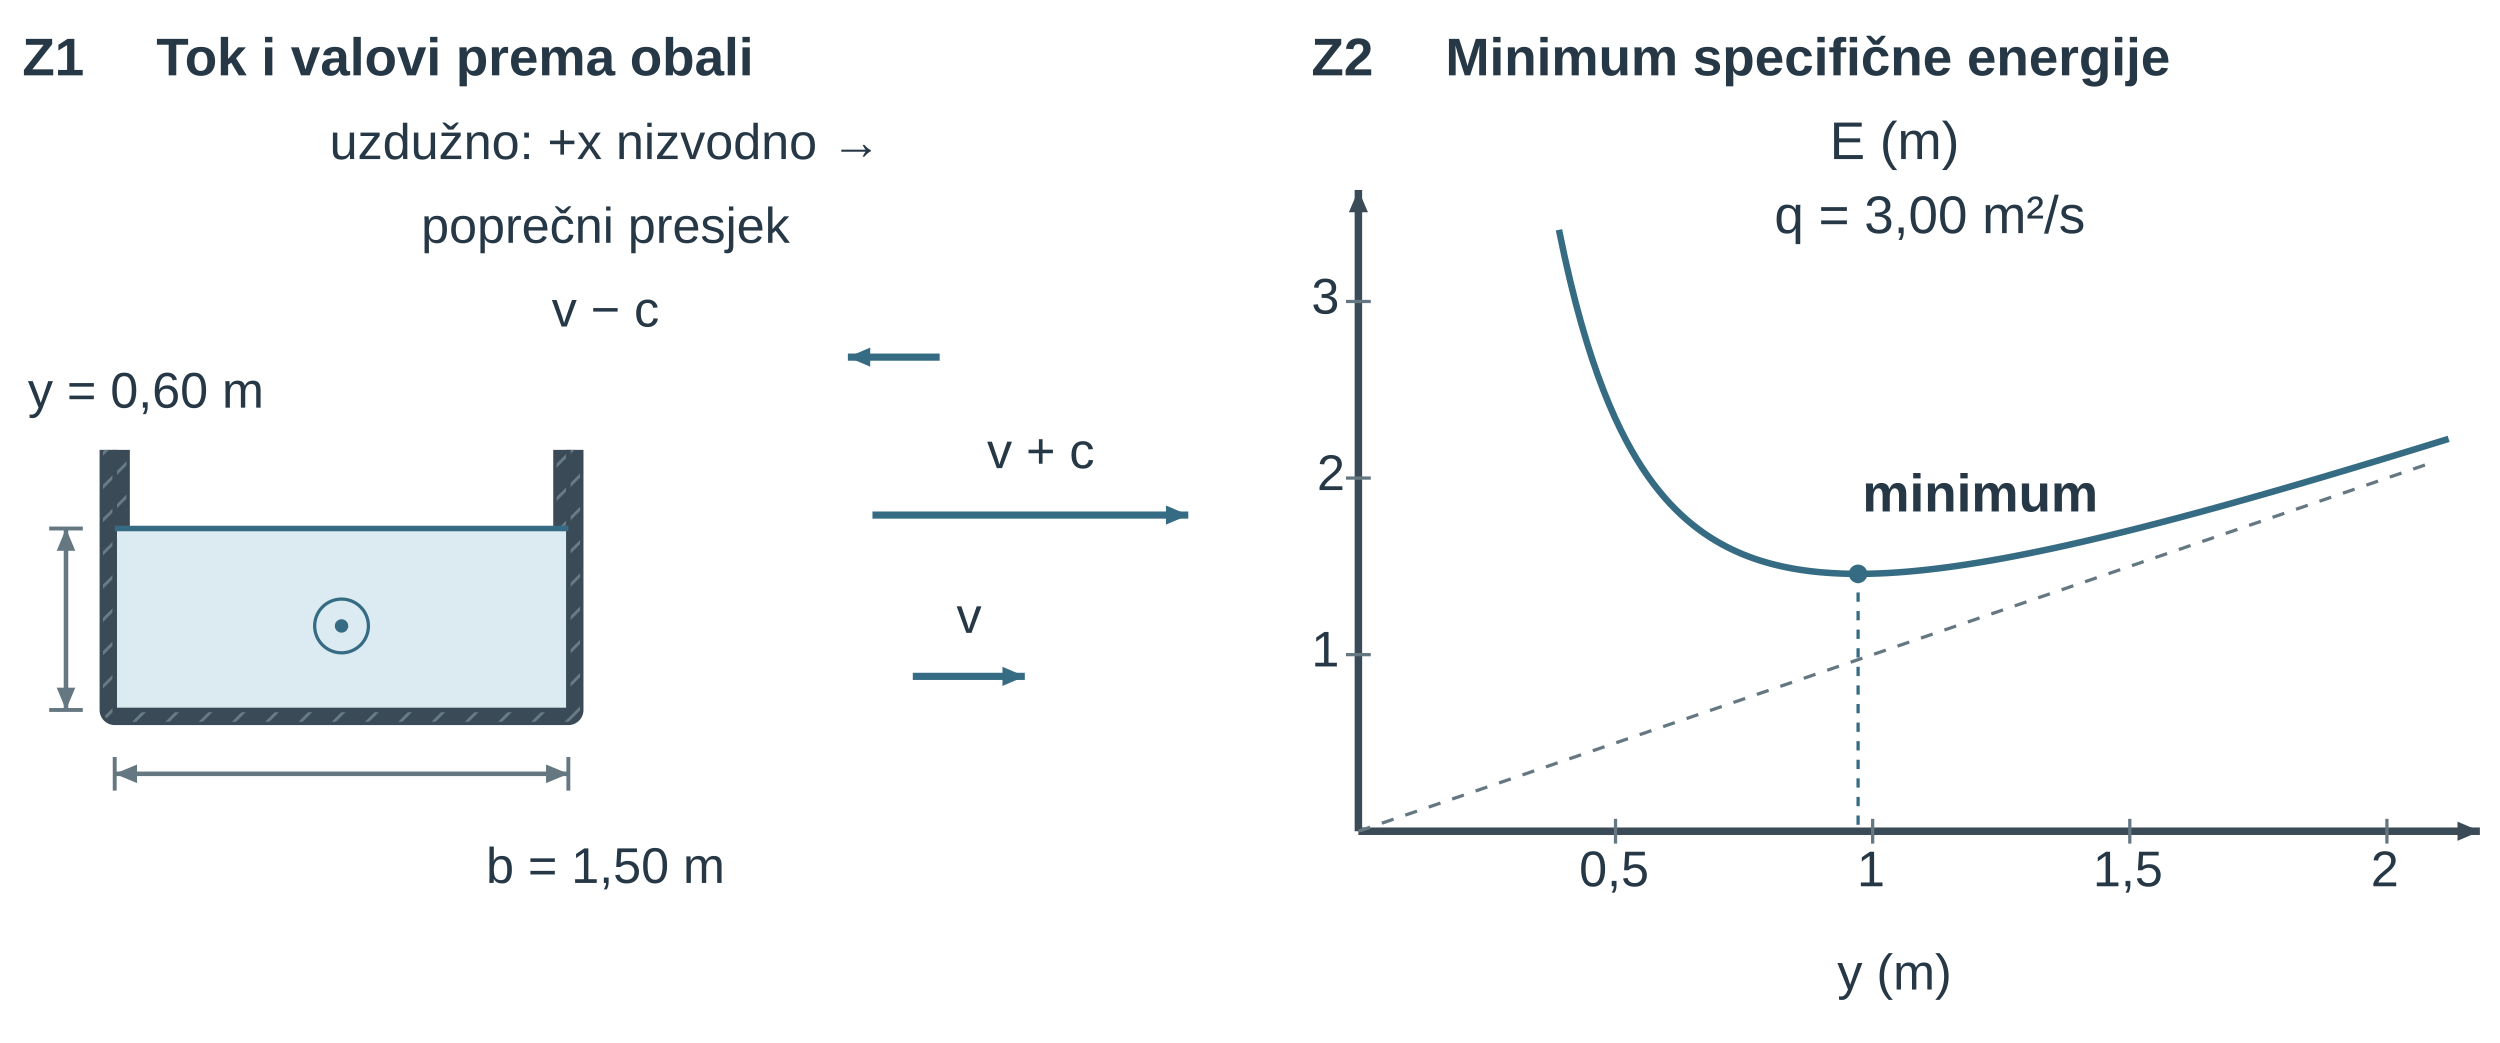
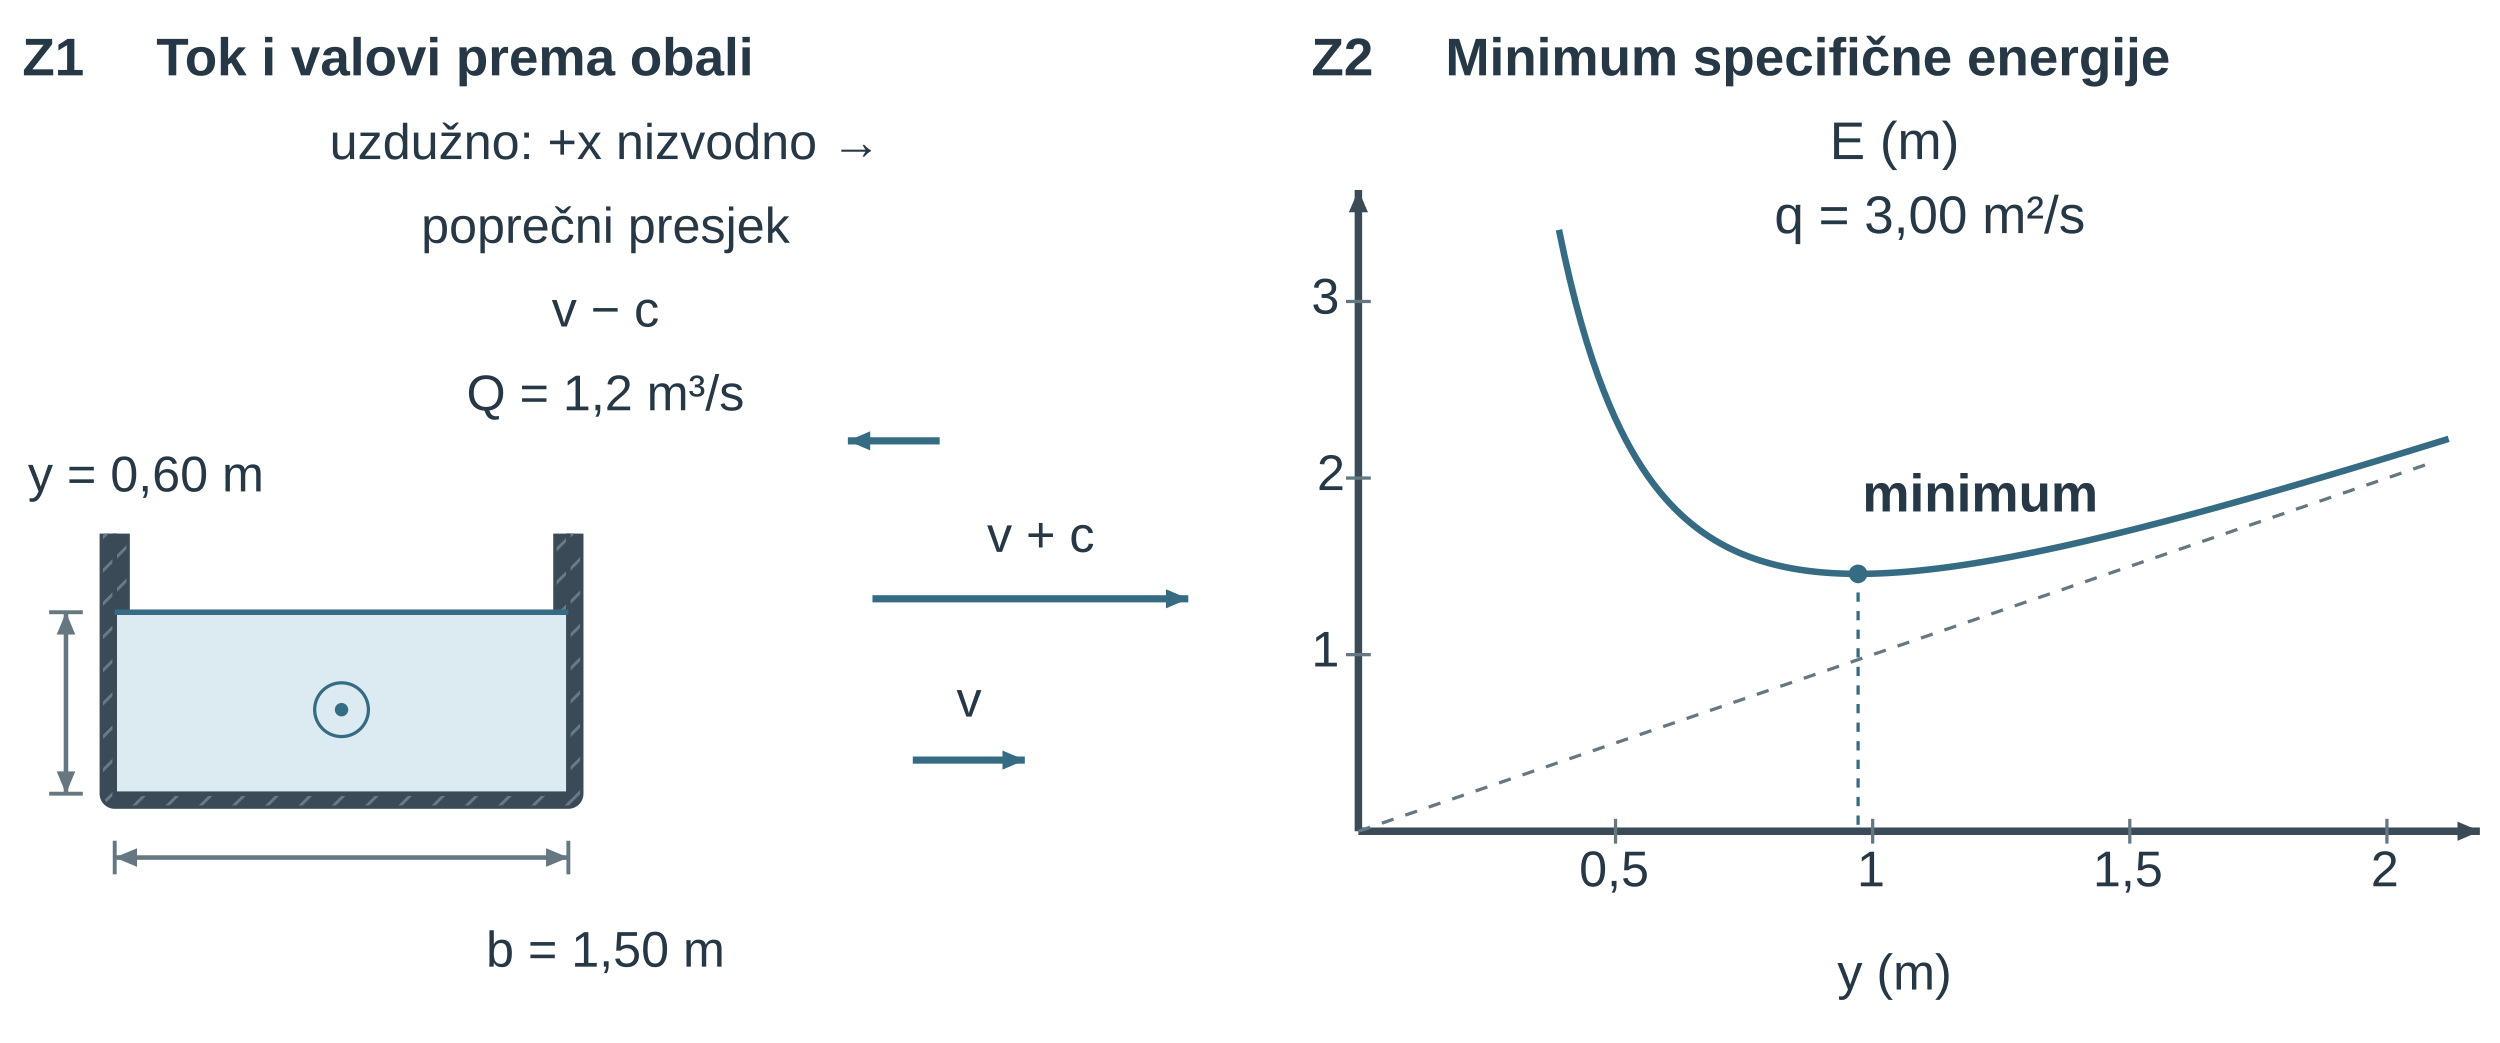
<svg xmlns="http://www.w3.org/2000/svg" width="447.874pt" height="186.77pt" viewBox="0 0 447.874 186.77" role="img">
  <defs>
    <pattern id="u15ex_hatch" width="7" height="7" patternUnits="userSpaceOnUse" patternTransform="rotate(45)">
      <line x1="0" y1="0" x2="0" y2="7" stroke="#657781" stroke-width="1.8" />
    </pattern>
    <marker id="u15ex_v" markerWidth="7" markerHeight="6" refX="7" refY="3" orient="auto">
      <path d="M0 0 L7 3 L0 6 Z" fill="#356b83" />
    </marker>
    <marker id="u15ex_dim" markerWidth="6" markerHeight="5" refX="6" refY="2.5" orient="auto-start-reverse">
      <path d="M0 0 L6 2.5 L0 5 Z" fill="#657781" />
    </marker>
    <marker id="u15ex_dimSmall" markerWidth="3" markerHeight="3" refX="3" refY="1.5" orient="auto-start-reverse">
      <path d="M0 0 L3 1.5 L0 3 Z" fill="#657781" />
    </marker>
    <marker id="u15ex_forceMarker" markerWidth="7" markerHeight="6" refX="7" refY="3" orient="auto">
      <path d="M0 0 L7 3 L0 6 Z" fill="#356b83" />
    </marker>
    <marker id="u15ex_pressureMarker" markerWidth="7" markerHeight="6" refX="7" refY="3" orient="auto">
      <path d="M0 0 L7 3 L0 6 Z" fill="#356b83" />
    </marker>
    <marker id="u15ex_reactionMarker" markerWidth="7" markerHeight="6" refX="7" refY="3" orient="auto">
      <path d="M0 0 L7 3 L0 6 Z" fill="#356b83" />
    </marker>
    <marker id="u15ex_axisMarker" markerWidth="7" markerHeight="6" refX="7" refY="3" orient="auto">
      <path d="M0 0 L7 3 L0 6 Z" fill="#3a4a56" />
    </marker>
    <marker id="u15ex_speed" markerUnits="userSpaceOnUse" markerWidth="7" markerHeight="6" refX="7" refY="3" orient="auto">
      <path d="M0 0 L7 3 L0 6 Z" fill="#356b83" />
    </marker>
  </defs>
  <g font-family="Arial, Liberation Sans, sans-serif">
    <g transform="translate(4 13.5)">
      <text data-source-text="1" x="0" y="0" text-anchor="start" font-size="9.5" font-weight="600" fill="rgb(38, 55, 70)">Z1</text>
    </g>
    <g transform="translate(28 13.5)">
      <text data-source-text="2" x="0" y="0" text-anchor="start" font-size="9.5" font-weight="600" fill="rgb(38, 55, 70)">Tok i valovi prema obali</text>
    </g>
    <g transform="translate(108.469 28.5)">
-       <text data-source-text="6" x="0" y="0" text-anchor="middle" font-size="9" font-weight="400" fill="rgb(38, 55, 70)">uzdužno: +x nizvodno →</text>
+       <text data-source-text="7" x="0" y="0" text-anchor="middle" font-size="9" font-weight="400" fill="rgb(38, 55, 70)">uzdužno: +x nizvodno →</text>
    </g>
    <g transform="translate(108.469 43.5)">
      <text data-source-text="5" x="0" y="0" text-anchor="middle" font-size="9" font-weight="400" fill="rgb(38, 55, 70)">poprečni presjek</text>
    </g>
    <g transform="translate(108.469 58.5)">
-       <text data-source-text="7" x="0" y="0" text-anchor="middle" font-size="9" font-weight="400" fill="rgb(38, 55, 70)">v − c</text>
-     </g>
-     <g transform="translate(-11.656 -17.892) scale(0.602)">
+       <text data-source-text="8" x="0" y="0" text-anchor="middle" font-size="9" font-weight="400" fill="rgb(38, 55, 70)">v − c</text>
+     </g>
+     <g transform="translate(108.469 73.5)">
+       <text data-source-text="6" x="0" y="0" text-anchor="middle" font-size="9" font-weight="400" fill="rgb(38, 55, 70)">Q = 1,2 m³/s</text>
+     </g>
+     <g transform="translate(-11.656 -2.892) scale(0.602)">
      <g transform="matrix(1 0 0 1 9 17)">
        <path d="M44.5 146.6 L44.5 224 L179.5 224 L179.5 146.6" fill="none" stroke="rgb(58, 74, 86)" stroke-width="9px" stroke-linecap="butt" stroke-linejoin="round" stroke-dasharray="none" fill-opacity="1" stroke-opacity="1" opacity="1" marker-start="none" marker-mid="none" marker-end="none" data-source-geometry="2" />
      </g>
    </g>
-     <g transform="translate(-11.656 -17.892) scale(0.602)">
+     <g transform="translate(-11.656 -2.892) scale(0.602)">
      <g transform="matrix(1 0 0 1 9 17)">
        <path d="M44.5 146.6 L44.5 224 L179.5 224 L179.5 146.6" fill="none" stroke="url(#u15ex_hatch)" stroke-width="7px" stroke-linecap="butt" stroke-linejoin="round" stroke-dasharray="none" fill-opacity="1" stroke-opacity="1" opacity="1" marker-start="none" marker-mid="none" marker-end="none" data-source-geometry="3" />
      </g>
    </g>
-     <g transform="translate(-11.656 -17.892) scale(0.602)">
+     <g transform="translate(-11.656 -2.892) scale(0.602)">
      <g transform="matrix(1 0 0 1 9 17)">
        <path d="M44.5 170 L179.5 170 L179.5 224 L44.5 224 Z" fill="rgb(220, 235, 241)" stroke="none" stroke-width="0px" stroke-linecap="butt" stroke-linejoin="miter" stroke-dasharray="none" fill-opacity="1" stroke-opacity="1" opacity="1" marker-start="none" marker-mid="none" marker-end="none" data-source-geometry="4" />
      </g>
    </g>
-     <g transform="translate(-11.656 -17.892) scale(0.602)">
+     <g transform="translate(-11.656 -2.892) scale(0.602)">
      <g transform="matrix(1 0 0 1 9 17)">
        <path d="M44.5 146.6 L44.5 224 L179.5 224 L179.5 146.6" fill="none" stroke="rgb(58, 74, 86)" stroke-width="1.356" stroke-linecap="butt" stroke-linejoin="miter" stroke-dasharray="none" fill-opacity="1" stroke-opacity="1" opacity="1" marker-start="none" marker-mid="none" marker-end="none" data-source-geometry="5" />
      </g>
    </g>
-     <g transform="translate(-11.656 -17.892) scale(0.602)">
+     <g transform="translate(-11.656 -2.892) scale(0.602)">
      <g transform="matrix(1 0 0 1 9 17)">
        <line x1="44.5" y1="170.0" x2="179.5" y2="170.0" stroke="rgb(53, 107, 131)" stroke-width="1.647" fill="rgb(58, 74, 86)" stroke-linecap="butt" stroke-linejoin="miter" stroke-dasharray="none" fill-opacity="1" stroke-opacity="1" opacity="1" marker-start="none" marker-mid="none" marker-end="none" data-source-geometry="6" />
      </g>
    </g>
-     <g transform="translate(-11.656 -17.892) scale(0.602)">
+     <g transform="translate(-11.656 -2.892) scale(0.602)">
      <g transform="matrix(1 0 0 1 9 17)">
        <line x1="25" y1="170.0" x2="35" y2="170.0" stroke="rgb(101, 119, 129)" stroke-width="1.163" fill="rgb(58, 74, 86)" stroke-linecap="butt" stroke-linejoin="miter" stroke-dasharray="none" fill-opacity="1" stroke-opacity="1" opacity="1" marker-start="none" marker-mid="none" marker-end="none" data-source-geometry="7" />
      </g>
    </g>
-     <g transform="translate(-11.656 -17.892) scale(0.602)">
+     <g transform="translate(-11.656 -2.892) scale(0.602)">
      <g transform="matrix(1 0 0 1 9 17)">
        <line x1="25" y1="224" x2="35" y2="224" stroke="rgb(101, 119, 129)" stroke-width="1.163" fill="rgb(58, 74, 86)" stroke-linecap="butt" stroke-linejoin="miter" stroke-dasharray="none" fill-opacity="1" stroke-opacity="1" opacity="1" marker-start="none" marker-mid="none" marker-end="none" data-source-geometry="8" />
      </g>
    </g>
    <defs>
      <marker id="u15ex_dim-print-0-9-marker-start" markerWidth="6.643" markerHeight="5.536" refX="6" refY="2.5" orient="auto-start-reverse" viewBox="0 0 6 5" markerUnits="userSpaceOnUse">
        <path d="M0 0 L6 2.5 L0 5 Z" fill="#657781" />
      </marker>
    </defs>
    <defs>
      <marker id="u15ex_dim-print-0-9-marker-end" markerWidth="6.643" markerHeight="5.536" refX="6" refY="2.5" orient="auto-start-reverse" viewBox="0 0 6 5" markerUnits="userSpaceOnUse">
        <path d="M0 0 L6 2.5 L0 5 Z" fill="#657781" />
      </marker>
    </defs>
-     <g transform="translate(-11.656 -17.892) scale(0.602)">
+     <g transform="translate(-11.656 -2.892) scale(0.602)">
      <g transform="matrix(1 0 0 1 9 17)">
        <path d="M30 170.0 L30 224" fill="none" stroke="rgb(101, 119, 129)" stroke-width="1.356" marker-start="url(#u15ex_dim-print-0-9-marker-start)" marker-end="url(#u15ex_dim-print-0-9-marker-end)" stroke-linecap="butt" stroke-linejoin="miter" stroke-dasharray="none" fill-opacity="1" stroke-opacity="1" opacity="1" marker-mid="none" data-source-geometry="9" />
      </g>
    </g>
-     <g transform="translate(-11.656 -17.892) scale(0.602)">
+     <g transform="translate(-11.656 -2.892) scale(0.602)">
      <g transform="matrix(1 0 0 1 9 17)">
        <line x1="44.5" y1="238" x2="44.5" y2="248" stroke="rgb(101, 119, 129)" stroke-width="1.163" fill="rgb(58, 74, 86)" stroke-linecap="butt" stroke-linejoin="miter" stroke-dasharray="none" fill-opacity="1" stroke-opacity="1" opacity="1" marker-start="none" marker-mid="none" marker-end="none" data-source-geometry="11" />
      </g>
    </g>
-     <g transform="translate(-11.656 -17.892) scale(0.602)">
+     <g transform="translate(-11.656 -2.892) scale(0.602)">
      <g transform="matrix(1 0 0 1 9 17)">
        <line x1="179.5" y1="238" x2="179.5" y2="248" stroke="rgb(101, 119, 129)" stroke-width="1.163" fill="rgb(58, 74, 86)" stroke-linecap="butt" stroke-linejoin="miter" stroke-dasharray="none" fill-opacity="1" stroke-opacity="1" opacity="1" marker-start="none" marker-mid="none" marker-end="none" data-source-geometry="12" />
      </g>
    </g>
    <defs>
      <marker id="u15ex_dim-print-0-13-marker-start" markerWidth="6.643" markerHeight="5.536" refX="6" refY="2.5" orient="auto-start-reverse" viewBox="0 0 6 5" markerUnits="userSpaceOnUse">
        <path d="M0 0 L6 2.5 L0 5 Z" fill="#657781" />
      </marker>
    </defs>
    <defs>
      <marker id="u15ex_dim-print-0-13-marker-end" markerWidth="6.643" markerHeight="5.536" refX="6" refY="2.5" orient="auto-start-reverse" viewBox="0 0 6 5" markerUnits="userSpaceOnUse">
        <path d="M0 0 L6 2.5 L0 5 Z" fill="#657781" />
      </marker>
    </defs>
-     <g transform="translate(-11.656 -17.892) scale(0.602)">
+     <g transform="translate(-11.656 -2.892) scale(0.602)">
      <g transform="matrix(1 0 0 1 9 17)">
        <path d="M44.5 243 L179.5 243" fill="none" stroke="rgb(101, 119, 129)" stroke-width="1.356" marker-start="url(#u15ex_dim-print-0-13-marker-start)" marker-end="url(#u15ex_dim-print-0-13-marker-end)" stroke-linecap="butt" stroke-linejoin="miter" stroke-dasharray="none" fill-opacity="1" stroke-opacity="1" opacity="1" marker-mid="none" data-source-geometry="13" />
      </g>
    </g>
-     <g transform="translate(-11.656 -17.892) scale(0.602)">
+     <g transform="translate(-11.656 -2.892) scale(0.602)">
      <g transform="matrix(1 0 0 1 9 17)">
        <circle cx="112" cy="199" r="8" fill="none" stroke="rgb(53, 107, 131)" stroke-width="0.969" stroke-linecap="butt" stroke-linejoin="miter" stroke-dasharray="none" fill-opacity="1" stroke-opacity="1" opacity="1" marker-start="none" marker-mid="none" marker-end="none" data-source-geometry="15" />
      </g>
    </g>
-     <g transform="translate(-11.656 -17.892) scale(0.602)">
+     <g transform="translate(-11.656 -2.892) scale(0.602)">
      <g transform="matrix(1 0 0 1 9 17)">
        <circle cx="112" cy="199" r="2" fill="rgb(53, 107, 131)" stroke="none" stroke-width="1px" stroke-linecap="butt" stroke-linejoin="miter" stroke-dasharray="none" fill-opacity="1" stroke-opacity="1" opacity="1" marker-start="none" marker-mid="none" marker-end="none" data-source-geometry="16" />
      </g>
    </g>
    <defs>
-       <marker id="u15ex_speed-print-0-19-marker-end" markerUnits="userSpaceOnUse" markerWidth="6.643" markerHeight="5.694" refX="7" refY="3" orient="auto" viewBox="0 0 7 6">
+       <marker id="u15ex_speed-print-0-20-marker-end" markerUnits="userSpaceOnUse" markerWidth="6.643" markerHeight="5.694" refX="7" refY="3" orient="auto" viewBox="0 0 7 6">
        <path d="M0 0 L7 3 L0 6 Z" fill="#356b83" />
      </marker>
    </defs>
-     <g transform="translate(-11.656 -17.892) scale(0.602)">
-       <g transform="matrix(1 0 0 1 9 17)">
-         <path d="M290 119 L262.681 119" fill="none" stroke="rgb(53, 107, 131)" stroke-width="2.131" marker-end="url(#u15ex_speed-print-0-19-marker-end)" stroke-linecap="butt" stroke-linejoin="miter" stroke-dasharray="none" fill-opacity="1" stroke-opacity="1" opacity="1" marker-start="none" marker-mid="none" data-source-geometry="19" />
-       </g>
-     </g>
-     <defs>
-       <marker id="u15ex_speed-print-0-21-marker-end" markerUnits="userSpaceOnUse" markerWidth="6.643" markerHeight="5.694" refX="7" refY="3" orient="auto" viewBox="0 0 7 6">
+     <g transform="translate(-11.656 -2.892) scale(0.602)">
+       <g transform="matrix(1 0 0 1 9 17)">
+         <path d="M290 119 L262.681 119" fill="none" stroke="rgb(53, 107, 131)" stroke-width="2.131" marker-end="url(#u15ex_speed-print-0-20-marker-end)" stroke-linecap="butt" stroke-linejoin="miter" stroke-dasharray="none" fill-opacity="1" stroke-opacity="1" opacity="1" marker-start="none" marker-mid="none" data-source-geometry="20" />
+       </g>
+     </g>
+     <defs>
+       <marker id="u15ex_speed-print-0-22-marker-end" markerUnits="userSpaceOnUse" markerWidth="6.643" markerHeight="5.694" refX="7" refY="3" orient="auto" viewBox="0 0 7 6">
        <path d="M0 0 L7 3 L0 6 Z" fill="#356b83" />
      </marker>
    </defs>
-     <g transform="translate(-11.656 -17.892) scale(0.602)">
-       <g transform="matrix(1 0 0 1 9 17)">
-         <path d="M270 166 L363.986 166" fill="none" stroke="rgb(53, 107, 131)" stroke-width="2.131" marker-end="url(#u15ex_speed-print-0-21-marker-end)" stroke-linecap="butt" stroke-linejoin="miter" stroke-dasharray="none" fill-opacity="1" stroke-opacity="1" opacity="1" marker-start="none" marker-mid="none" data-source-geometry="21" />
-       </g>
-     </g>
-     <defs>
-       <marker id="u15ex_speed-print-0-23-marker-end" markerUnits="userSpaceOnUse" markerWidth="6.643" markerHeight="5.694" refX="7" refY="3" orient="auto" viewBox="0 0 7 6">
+     <g transform="translate(-11.656 -2.892) scale(0.602)">
+       <g transform="matrix(1 0 0 1 9 17)">
+         <path d="M270 166 L363.986 166" fill="none" stroke="rgb(53, 107, 131)" stroke-width="2.131" marker-end="url(#u15ex_speed-print-0-22-marker-end)" stroke-linecap="butt" stroke-linejoin="miter" stroke-dasharray="none" fill-opacity="1" stroke-opacity="1" opacity="1" marker-start="none" marker-mid="none" data-source-geometry="22" />
+       </g>
+     </g>
+     <defs>
+       <marker id="u15ex_speed-print-0-24-marker-end" markerUnits="userSpaceOnUse" markerWidth="6.643" markerHeight="5.694" refX="7" refY="3" orient="auto" viewBox="0 0 7 6">
        <path d="M0 0 L7 3 L0 6 Z" fill="#356b83" />
      </marker>
    </defs>
-     <g transform="translate(-11.656 -17.892) scale(0.602)">
-       <g transform="matrix(1 0 0 1 9 17)">
-         <path d="M282 214 L315.333 214" fill="none" stroke="rgb(53, 107, 131)" stroke-width="2.131" marker-end="url(#u15ex_speed-print-0-23-marker-end)" stroke-linecap="butt" stroke-linejoin="miter" stroke-dasharray="none" fill-opacity="1" stroke-opacity="1" opacity="1" marker-start="none" marker-mid="none" data-source-geometry="23" />
-       </g>
-     </g>
-     <g transform="translate(5 73.032)">
+     <g transform="translate(-11.656 -2.892) scale(0.602)">
+       <g transform="matrix(1 0 0 1 9 17)">
+         <path d="M282 214 L315.333 214" fill="none" stroke="rgb(53, 107, 131)" stroke-width="2.131" marker-end="url(#u15ex_speed-print-0-24-marker-end)" stroke-linecap="butt" stroke-linejoin="miter" stroke-dasharray="none" fill-opacity="1" stroke-opacity="1" opacity="1" marker-start="none" marker-mid="none" data-source-geometry="24" />
+       </g>
+     </g>
+     <g transform="translate(5 88.032)">
      <text data-source-text="3" x="0" y="0" text-anchor="start" font-size="9" font-weight="400" fill="rgb(38, 55, 70)">y = 0,60 m</text>
    </g>
-     <g transform="translate(186.451 83.871)">
-       <text data-source-text="8" x="0" y="0" text-anchor="middle" font-size="9" font-weight="400" fill="rgb(38, 55, 70)">v + c</text>
-     </g>
-     <g transform="translate(173.605 113.376)">
-       <text data-source-text="9" x="0" y="0" text-anchor="middle" font-size="9" font-weight="400" fill="rgb(38, 55, 70)">v</text>
-     </g>
-     <g transform="translate(108.469 158.177)">
+     <g transform="translate(186.451 98.871)">
+       <text data-source-text="9" x="0" y="0" text-anchor="middle" font-size="9" font-weight="400" fill="rgb(38, 55, 70)">v + c</text>
+     </g>
+     <g transform="translate(173.605 128.376)">
+       <text data-source-text="10" x="0" y="0" text-anchor="middle" font-size="9" font-weight="400" fill="rgb(38, 55, 70)">v</text>
+     </g>
+     <g transform="translate(108.469 173.177)">
      <text data-source-text="4" x="0" y="0" text-anchor="middle" font-size="9" font-weight="400" fill="rgb(38, 55, 70)">b = 1,50 m</text>
    </g>
    <g transform="translate(230.937 0)">
      <g transform="translate(4 13.5)">
-         <text data-source-text="10" x="0" y="0" text-anchor="start" font-size="9.5" font-weight="600" fill="rgb(38, 55, 70)">Z2</text>
+         <text data-source-text="11" x="0" y="0" text-anchor="start" font-size="9.5" font-weight="600" fill="rgb(38, 55, 70)">Z2</text>
      </g>
      <g transform="translate(28 13.5)">
-         <text data-source-text="11" x="0" y="0" text-anchor="start" font-size="9.5" font-weight="600" fill="rgb(38, 55, 70)">Minimum specifične energije</text>
+         <text data-source-text="12" x="0" y="0" text-anchor="start" font-size="9.5" font-weight="600" fill="rgb(38, 55, 70)">Minimum specifične energije</text>
      </g>
      <g transform="translate(108.469 28.5)">
-         <text data-source-text="13" x="0" y="0" text-anchor="middle" font-size="9.5" font-weight="400" fill="rgb(38, 55, 70)">E (m)</text>
+         <text data-source-text="14" x="0" y="0" text-anchor="middle" font-size="9.5" font-weight="400" fill="rgb(38, 55, 70)">E (m)</text>
      </g>
      <defs>
-         <marker id="u15ex_axisMarker-print-1-27-marker-end" markerWidth="7.213" markerHeight="6.183" refX="7" refY="3" orient="auto" viewBox="0 0 7 6" markerUnits="userSpaceOnUse">
+         <marker id="u15ex_axisMarker-print-1-28-marker-end" markerWidth="7.213" markerHeight="6.183" refX="7" refY="3" orient="auto" viewBox="0 0 7 6" markerUnits="userSpaceOnUse">
          <path d="M0 0 L7 3 L0 6 Z" fill="#3a4a56" />
        </marker>
      </defs>
      <g transform="translate(-250.651 -1.49) scale(0.555)">
        <g transform="matrix(1 0 0 1 428 17)">
-           <path d="M46 254 L408 254" fill="none" stroke="rgb(58, 74, 86)" stroke-width="2.419" marker-end="url(#u15ex_axisMarker-print-1-27-marker-end)" stroke-linecap="butt" stroke-linejoin="miter" stroke-dasharray="none" fill-opacity="1" stroke-opacity="1" opacity="1" marker-start="none" marker-mid="none" data-source-geometry="27" />
+           <path d="M46 254 L408 254" fill="none" stroke="rgb(58, 74, 86)" stroke-width="2.419" marker-end="url(#u15ex_axisMarker-print-1-28-marker-end)" stroke-linecap="butt" stroke-linejoin="miter" stroke-dasharray="none" fill-opacity="1" stroke-opacity="1" opacity="1" marker-start="none" marker-mid="none" data-source-geometry="28" />
        </g>
      </g>
      <defs>
-         <marker id="u15ex_axisMarker-print-1-29-marker-end" markerWidth="7.213" markerHeight="6.183" refX="7" refY="3" orient="auto" viewBox="0 0 7 6" markerUnits="userSpaceOnUse">
+         <marker id="u15ex_axisMarker-print-1-30-marker-end" markerWidth="7.213" markerHeight="6.183" refX="7" refY="3" orient="auto" viewBox="0 0 7 6" markerUnits="userSpaceOnUse">
          <path d="M0 0 L7 3 L0 6 Z" fill="#3a4a56" />
        </marker>
      </defs>
      <g transform="translate(-250.651 -1.49) scale(0.555)">
        <g transform="matrix(1 0 0 1 428 17)">
-           <path d="M46 254 L46 47" fill="none" stroke="rgb(58, 74, 86)" stroke-width="2.419" marker-end="url(#u15ex_axisMarker-print-1-29-marker-end)" stroke-linecap="butt" stroke-linejoin="miter" stroke-dasharray="none" fill-opacity="1" stroke-opacity="1" opacity="1" marker-start="none" marker-mid="none" data-source-geometry="29" />
-         </g>
-       </g>
-       <g transform="translate(-250.651 -1.49) scale(0.555)">
-         <g transform="matrix(1 0 0 1 428 17)">
-           <line x1="129.0" y1="250" x2="129.0" y2="258" stroke="rgb(101, 119, 129)" stroke-width="1.052" fill="rgb(58, 74, 86)" stroke-linecap="butt" stroke-linejoin="miter" stroke-dasharray="none" fill-opacity="1" stroke-opacity="1" opacity="1" marker-start="none" marker-mid="none" marker-end="none" data-source-geometry="31" />
-         </g>
-       </g>
-       <g transform="translate(-250.651 -1.49) scale(0.555)">
-         <g transform="matrix(1 0 0 1 428 17)">
-           <line x1="212" y1="250" x2="212" y2="258" stroke="rgb(101, 119, 129)" stroke-width="1.052" fill="rgb(58, 74, 86)" stroke-linecap="butt" stroke-linejoin="miter" stroke-dasharray="none" fill-opacity="1" stroke-opacity="1" opacity="1" marker-start="none" marker-mid="none" marker-end="none" data-source-geometry="33" />
-         </g>
-       </g>
-       <g transform="translate(-250.651 -1.49) scale(0.555)">
-         <g transform="matrix(1 0 0 1 428 17)">
-           <line x1="295.0" y1="250" x2="295.0" y2="258" stroke="rgb(101, 119, 129)" stroke-width="1.052" fill="rgb(58, 74, 86)" stroke-linecap="butt" stroke-linejoin="miter" stroke-dasharray="none" fill-opacity="1" stroke-opacity="1" opacity="1" marker-start="none" marker-mid="none" marker-end="none" data-source-geometry="35" />
-         </g>
-       </g>
-       <g transform="translate(-250.651 -1.49) scale(0.555)">
-         <g transform="matrix(1 0 0 1 428 17)">
-           <line x1="378" y1="250" x2="378" y2="258" stroke="rgb(101, 119, 129)" stroke-width="1.052" fill="rgb(58, 74, 86)" stroke-linecap="butt" stroke-linejoin="miter" stroke-dasharray="none" fill-opacity="1" stroke-opacity="1" opacity="1" marker-start="none" marker-mid="none" marker-end="none" data-source-geometry="37" />
-         </g>
-       </g>
-       <g transform="translate(-250.651 -1.49) scale(0.555)">
-         <g transform="matrix(1 0 0 1 428 17)">
-           <line x1="42" y1="197" x2="50" y2="197" stroke="rgb(101, 119, 129)" stroke-width="1.052" fill="rgb(58, 74, 86)" stroke-linecap="butt" stroke-linejoin="miter" stroke-dasharray="none" fill-opacity="1" stroke-opacity="1" opacity="1" marker-start="none" marker-mid="none" marker-end="none" data-source-geometry="39" />
-         </g>
-       </g>
-       <g transform="translate(-250.651 -1.49) scale(0.555)">
-         <g transform="matrix(1 0 0 1 428 17)">
-           <line x1="42" y1="140" x2="50" y2="140" stroke="rgb(101, 119, 129)" stroke-width="1.052" fill="rgb(58, 74, 86)" stroke-linecap="butt" stroke-linejoin="miter" stroke-dasharray="none" fill-opacity="1" stroke-opacity="1" opacity="1" marker-start="none" marker-mid="none" marker-end="none" data-source-geometry="41" />
-         </g>
-       </g>
-       <g transform="translate(-250.651 -1.49) scale(0.555)">
-         <g transform="matrix(1 0 0 1 428 17)">
-           <line x1="42" y1="83" x2="50" y2="83" stroke="rgb(101, 119, 129)" stroke-width="1.052" fill="rgb(58, 74, 86)" stroke-linecap="butt" stroke-linejoin="miter" stroke-dasharray="none" fill-opacity="1" stroke-opacity="1" opacity="1" marker-start="none" marker-mid="none" marker-end="none" data-source-geometry="43" />
-         </g>
-       </g>
-       <g transform="translate(-250.651 -1.49) scale(0.555)">
-         <g transform="matrix(1 0 0 1 428 17)">
-           <path d="M110.74 59.865 L112.535 68.398 L114.33 76.22 L116.125 83.402 L117.919 90.008 L119.714 96.093 L121.509 101.705 L123.304 106.889 L125.099 111.682 L126.894 116.119 L128.689 120.231 L130.484 124.044 L132.279 127.585 L134.073 130.873 L135.868 133.93 L137.663 136.773 L139.458 139.419 L141.253 141.882 L143.048 144.176 L144.843 146.313 L146.637 148.304 L148.432 150.159 L150.227 151.887 L152.022 153.497 L153.817 154.997 L155.612 156.394 L157.407 157.695 L159.202 158.905 L160.996 160.03 L162.791 161.075 L164.586 162.046 L166.381 162.946 L168.176 163.78 L169.971 164.551 L171.766 165.263 L173.561 165.92 L175.356 166.524 L177.15 167.078 L178.945 167.585 L180.74 168.048 L182.535 168.468 L184.33 168.848 L186.125 169.19 L187.92 169.496 L189.714 169.768 L191.509 170.007 L193.304 170.215 L195.099 170.393 L196.894 170.543 L198.689 170.666 L200.484 170.764 L202.279 170.837 L204.073 170.887 L205.868 170.915 L207.663 170.921 L209.458 170.907 L211.253 170.873 L213.048 170.82 L214.843 170.75 L216.638 170.663 L218.433 170.559 L220.227 170.439 L222.022 170.305 L223.817 170.155 L225.612 169.992 L227.407 169.816 L229.202 169.626 L230.997 169.424 L232.792 169.211 L234.586 168.986 L236.381 168.75 L238.176 168.503 L239.971 168.246 L241.766 167.979 L243.561 167.703 L245.356 167.417 L247.15 167.123 L248.945 166.82 L250.74 166.51 L252.535 166.191 L254.33 165.864 L256.125 165.53 L257.92 165.189 L259.715 164.841 L261.51 164.487 L263.304 164.125 L265.099 163.758 L266.894 163.385 L268.689 163.005 L270.484 162.621 L272.279 162.23 L274.074 161.834 L275.868 161.434 L277.663 161.028 L279.458 160.617 L281.253 160.202 L283.048 159.782 L284.843 159.357 L286.638 158.929 L288.433 158.496 L290.228 158.059 L292.022 157.619 L293.817 157.174 L295.612 156.726 L297.407 156.274 L299.202 155.819 L300.997 155.36 L302.792 154.898 L304.587 154.433 L306.381 153.965 L308.176 153.494 L309.971 153.019 L311.766 152.542 L313.561 152.062 L315.356 151.58 L317.151 151.094 L318.945 150.606 L320.74 150.116 L322.535 149.623 L324.33 149.128 L326.125 148.631 L327.92 148.131 L329.715 147.629 L331.51 147.125 L333.305 146.619 L335.099 146.11 L336.894 145.6 L338.689 145.088 L340.484 144.574 L342.279 144.058 L344.074 143.54 L345.869 143.02 L347.663 142.499 L349.458 141.976 L351.253 141.452 L353.048 140.926 L354.843 140.398 L356.638 139.869 L358.433 139.338 L360.228 138.806 L362.022 138.272 L363.817 137.737 L365.612 137.2 L367.407 136.663 L369.202 136.124 L370.997 135.583 L372.792 135.042 L374.587 134.499 L376.382 133.955 L378.176 133.41 L379.971 132.863 L381.766 132.316 L383.561 131.767 L385.356 131.218 L387.151 130.667 L388.946 130.115 L390.74 129.563 L392.535 129.009 L394.33 128.454 L396.125 127.899 L397.92 127.342" fill="none" stroke="rgb(53, 107, 131)" stroke-width="2.104" stroke-linecap="butt" stroke-linejoin="miter" stroke-dasharray="none" fill-opacity="1" stroke-opacity="1" opacity="1" marker-start="none" marker-mid="none" marker-end="none" data-source-geometry="45" />
-         </g>
-       </g>
-       <g transform="translate(-250.651 -1.49) scale(0.555)">
-         <g transform="matrix(1 0 0 1 428 17)">
-           <path d="M46 254 L391.28 135.44" fill="none" stroke="rgb(101, 119, 129)" stroke-width="1.052" stroke-dasharray="4px, 4px" stroke-linecap="butt" stroke-linejoin="miter" fill-opacity="1" stroke-opacity="1" opacity="1" marker-start="none" marker-mid="none" marker-end="none" data-source-geometry="46" />
-         </g>
-       </g>
-       <g transform="translate(-250.651 -1.49) scale(0.555)">
-         <g transform="matrix(1 0 0 1 428 17)">
-           <circle cx="207.299" cy="170.921" r="3" fill="rgb(53, 107, 131)" stroke="none" stroke-width="1px" stroke-linecap="butt" stroke-linejoin="miter" stroke-dasharray="none" fill-opacity="1" stroke-opacity="1" opacity="1" marker-start="none" marker-mid="none" marker-end="none" data-source-geometry="47" />
-         </g>
-       </g>
-       <g transform="translate(-250.651 -1.49) scale(0.555)">
-         <g transform="matrix(1 0 0 1 428 17)">
-           <line x1="207.299" y1="170.921" x2="207.299" y2="254" stroke="rgb(53, 107, 131)" stroke-width="1.052" stroke-dasharray="3px, 3px" fill="rgb(58, 74, 86)" stroke-linecap="butt" stroke-linejoin="miter" fill-opacity="1" stroke-opacity="1" opacity="1" marker-start="none" marker-mid="none" marker-end="none" data-source-geometry="49" />
+           <path d="M46 254 L46 47" fill="none" stroke="rgb(58, 74, 86)" stroke-width="2.419" marker-end="url(#u15ex_axisMarker-print-1-30-marker-end)" stroke-linecap="butt" stroke-linejoin="miter" stroke-dasharray="none" fill-opacity="1" stroke-opacity="1" opacity="1" marker-start="none" marker-mid="none" data-source-geometry="30" />
+         </g>
+       </g>
+       <g transform="translate(-250.651 -1.49) scale(0.555)">
+         <g transform="matrix(1 0 0 1 428 17)">
+           <line x1="129.0" y1="250" x2="129.0" y2="258" stroke="rgb(101, 119, 129)" stroke-width="1.052" fill="rgb(58, 74, 86)" stroke-linecap="butt" stroke-linejoin="miter" stroke-dasharray="none" fill-opacity="1" stroke-opacity="1" opacity="1" marker-start="none" marker-mid="none" marker-end="none" data-source-geometry="32" />
+         </g>
+       </g>
+       <g transform="translate(-250.651 -1.49) scale(0.555)">
+         <g transform="matrix(1 0 0 1 428 17)">
+           <line x1="212" y1="250" x2="212" y2="258" stroke="rgb(101, 119, 129)" stroke-width="1.052" fill="rgb(58, 74, 86)" stroke-linecap="butt" stroke-linejoin="miter" stroke-dasharray="none" fill-opacity="1" stroke-opacity="1" opacity="1" marker-start="none" marker-mid="none" marker-end="none" data-source-geometry="34" />
+         </g>
+       </g>
+       <g transform="translate(-250.651 -1.49) scale(0.555)">
+         <g transform="matrix(1 0 0 1 428 17)">
+           <line x1="295.0" y1="250" x2="295.0" y2="258" stroke="rgb(101, 119, 129)" stroke-width="1.052" fill="rgb(58, 74, 86)" stroke-linecap="butt" stroke-linejoin="miter" stroke-dasharray="none" fill-opacity="1" stroke-opacity="1" opacity="1" marker-start="none" marker-mid="none" marker-end="none" data-source-geometry="36" />
+         </g>
+       </g>
+       <g transform="translate(-250.651 -1.49) scale(0.555)">
+         <g transform="matrix(1 0 0 1 428 17)">
+           <line x1="378" y1="250" x2="378" y2="258" stroke="rgb(101, 119, 129)" stroke-width="1.052" fill="rgb(58, 74, 86)" stroke-linecap="butt" stroke-linejoin="miter" stroke-dasharray="none" fill-opacity="1" stroke-opacity="1" opacity="1" marker-start="none" marker-mid="none" marker-end="none" data-source-geometry="38" />
+         </g>
+       </g>
+       <g transform="translate(-250.651 -1.49) scale(0.555)">
+         <g transform="matrix(1 0 0 1 428 17)">
+           <line x1="42" y1="197" x2="50" y2="197" stroke="rgb(101, 119, 129)" stroke-width="1.052" fill="rgb(58, 74, 86)" stroke-linecap="butt" stroke-linejoin="miter" stroke-dasharray="none" fill-opacity="1" stroke-opacity="1" opacity="1" marker-start="none" marker-mid="none" marker-end="none" data-source-geometry="40" />
+         </g>
+       </g>
+       <g transform="translate(-250.651 -1.49) scale(0.555)">
+         <g transform="matrix(1 0 0 1 428 17)">
+           <line x1="42" y1="140" x2="50" y2="140" stroke="rgb(101, 119, 129)" stroke-width="1.052" fill="rgb(58, 74, 86)" stroke-linecap="butt" stroke-linejoin="miter" stroke-dasharray="none" fill-opacity="1" stroke-opacity="1" opacity="1" marker-start="none" marker-mid="none" marker-end="none" data-source-geometry="42" />
+         </g>
+       </g>
+       <g transform="translate(-250.651 -1.49) scale(0.555)">
+         <g transform="matrix(1 0 0 1 428 17)">
+           <line x1="42" y1="83" x2="50" y2="83" stroke="rgb(101, 119, 129)" stroke-width="1.052" fill="rgb(58, 74, 86)" stroke-linecap="butt" stroke-linejoin="miter" stroke-dasharray="none" fill-opacity="1" stroke-opacity="1" opacity="1" marker-start="none" marker-mid="none" marker-end="none" data-source-geometry="44" />
+         </g>
+       </g>
+       <g transform="translate(-250.651 -1.49) scale(0.555)">
+         <g transform="matrix(1 0 0 1 428 17)">
+           <path d="M110.74 59.865 L112.535 68.398 L114.33 76.22 L116.125 83.402 L117.919 90.008 L119.714 96.093 L121.509 101.705 L123.304 106.889 L125.099 111.682 L126.894 116.119 L128.689 120.231 L130.484 124.044 L132.279 127.585 L134.073 130.873 L135.868 133.93 L137.663 136.773 L139.458 139.419 L141.253 141.882 L143.048 144.176 L144.843 146.313 L146.637 148.304 L148.432 150.159 L150.227 151.887 L152.022 153.497 L153.817 154.997 L155.612 156.394 L157.407 157.695 L159.202 158.905 L160.996 160.03 L162.791 161.075 L164.586 162.046 L166.381 162.946 L168.176 163.78 L169.971 164.551 L171.766 165.263 L173.561 165.92 L175.356 166.524 L177.15 167.078 L178.945 167.585 L180.74 168.048 L182.535 168.468 L184.33 168.848 L186.125 169.19 L187.92 169.496 L189.714 169.768 L191.509 170.007 L193.304 170.215 L195.099 170.393 L196.894 170.543 L198.689 170.666 L200.484 170.764 L202.279 170.837 L204.073 170.887 L205.868 170.915 L207.663 170.921 L209.458 170.907 L211.253 170.873 L213.048 170.82 L214.843 170.75 L216.638 170.663 L218.433 170.559 L220.227 170.439 L222.022 170.305 L223.817 170.155 L225.612 169.992 L227.407 169.816 L229.202 169.626 L230.997 169.424 L232.792 169.211 L234.586 168.986 L236.381 168.75 L238.176 168.503 L239.971 168.246 L241.766 167.979 L243.561 167.703 L245.356 167.417 L247.15 167.123 L248.945 166.82 L250.74 166.51 L252.535 166.191 L254.33 165.864 L256.125 165.53 L257.92 165.189 L259.715 164.841 L261.51 164.487 L263.304 164.125 L265.099 163.758 L266.894 163.385 L268.689 163.005 L270.484 162.621 L272.279 162.23 L274.074 161.834 L275.868 161.434 L277.663 161.028 L279.458 160.617 L281.253 160.202 L283.048 159.782 L284.843 159.357 L286.638 158.929 L288.433 158.496 L290.228 158.059 L292.022 157.619 L293.817 157.174 L295.612 156.726 L297.407 156.274 L299.202 155.819 L300.997 155.36 L302.792 154.898 L304.587 154.433 L306.381 153.965 L308.176 153.494 L309.971 153.019 L311.766 152.542 L313.561 152.062 L315.356 151.58 L317.151 151.094 L318.945 150.606 L320.74 150.116 L322.535 149.623 L324.33 149.128 L326.125 148.631 L327.92 148.131 L329.715 147.629 L331.51 147.125 L333.305 146.619 L335.099 146.11 L336.894 145.6 L338.689 145.088 L340.484 144.574 L342.279 144.058 L344.074 143.54 L345.869 143.02 L347.663 142.499 L349.458 141.976 L351.253 141.452 L353.048 140.926 L354.843 140.398 L356.638 139.869 L358.433 139.338 L360.228 138.806 L362.022 138.272 L363.817 137.737 L365.612 137.2 L367.407 136.663 L369.202 136.124 L370.997 135.583 L372.792 135.042 L374.587 134.499 L376.382 133.955 L378.176 133.41 L379.971 132.863 L381.766 132.316 L383.561 131.767 L385.356 131.218 L387.151 130.667 L388.946 130.115 L390.74 129.563 L392.535 129.009 L394.33 128.454 L396.125 127.899 L397.92 127.342" fill="none" stroke="rgb(53, 107, 131)" stroke-width="2.104" stroke-linecap="butt" stroke-linejoin="miter" stroke-dasharray="none" fill-opacity="1" stroke-opacity="1" opacity="1" marker-start="none" marker-mid="none" marker-end="none" data-source-geometry="46" />
+         </g>
+       </g>
+       <g transform="translate(-250.651 -1.49) scale(0.555)">
+         <g transform="matrix(1 0 0 1 428 17)">
+           <path d="M46 254 L391.28 135.44" fill="none" stroke="rgb(101, 119, 129)" stroke-width="1.052" stroke-dasharray="4px, 4px" stroke-linecap="butt" stroke-linejoin="miter" fill-opacity="1" stroke-opacity="1" opacity="1" marker-start="none" marker-mid="none" marker-end="none" data-source-geometry="47" />
+         </g>
+       </g>
+       <g transform="translate(-250.651 -1.49) scale(0.555)">
+         <g transform="matrix(1 0 0 1 428 17)">
+           <circle cx="207.299" cy="170.921" r="3" fill="rgb(53, 107, 131)" stroke="none" stroke-width="1px" stroke-linecap="butt" stroke-linejoin="miter" stroke-dasharray="none" fill-opacity="1" stroke-opacity="1" opacity="1" marker-start="none" marker-mid="none" marker-end="none" data-source-geometry="48" />
+         </g>
+       </g>
+       <g transform="translate(-250.651 -1.49) scale(0.555)">
+         <g transform="matrix(1 0 0 1 428 17)">
+           <line x1="207.299" y1="170.921" x2="207.299" y2="254" stroke="rgb(53, 107, 131)" stroke-width="1.052" stroke-dasharray="3px, 3px" fill="rgb(58, 74, 86)" stroke-linecap="butt" stroke-linejoin="miter" fill-opacity="1" stroke-opacity="1" opacity="1" marker-start="none" marker-mid="none" marker-end="none" data-source-geometry="50" />
        </g>
      </g>
      <g transform="translate(114.785 41.763)">
-         <text data-source-text="22" x="0" y="0" text-anchor="middle" font-size="9.5" font-weight="400" fill="rgb(38, 55, 70)">q = 3,00 m²/s</text>
+         <text data-source-text="23" x="0" y="0" text-anchor="middle" font-size="9.5" font-weight="400" fill="rgb(38, 55, 70)">q = 3,00 m²/s</text>
      </g>
      <g transform="translate(6.508 56.181)">
-         <text data-source-text="20" x="0" y="0" text-anchor="middle" font-size="9" font-weight="400" fill="rgb(38, 55, 70)">3</text>
+         <text data-source-text="21" x="0" y="0" text-anchor="middle" font-size="9" font-weight="400" fill="rgb(38, 55, 70)">3</text>
      </g>
      <g transform="translate(7.508 87.79)">
-         <text data-source-text="19" x="0" y="0" text-anchor="middle" font-size="9" font-weight="400" fill="rgb(38, 55, 70)">2</text>
+         <text data-source-text="20" x="0" y="0" text-anchor="middle" font-size="9" font-weight="400" fill="rgb(38, 55, 70)">2</text>
      </g>
      <g transform="translate(123.823 91.628)">
-         <text data-source-text="21" x="0" y="0" text-anchor="middle" font-size="9.5" font-weight="600" fill="rgb(38, 55, 70)">minimum</text>
+         <text data-source-text="22" x="0" y="0" text-anchor="middle" font-size="9.5" font-weight="600" fill="rgb(38, 55, 70)">minimum</text>
      </g>
      <g transform="translate(6.508 119.398)">
-         <text data-source-text="18" x="0" y="0" text-anchor="middle" font-size="9" font-weight="400" fill="rgb(38, 55, 70)">1</text>
+         <text data-source-text="19" x="0" y="0" text-anchor="middle" font-size="9" font-weight="400" fill="rgb(38, 55, 70)">1</text>
      </g>
      <g transform="translate(58.223 158.77)">
-         <text data-source-text="14" x="0" y="0" text-anchor="middle" font-size="9" font-weight="400" fill="rgb(38, 55, 70)">0,5</text>
+         <text data-source-text="15" x="0" y="0" text-anchor="middle" font-size="9" font-weight="400" fill="rgb(38, 55, 70)">0,5</text>
      </g>
      <g transform="translate(104.249 158.77)">
-         <text data-source-text="15" x="0" y="0" text-anchor="middle" font-size="9" font-weight="400" fill="rgb(38, 55, 70)">1</text>
+         <text data-source-text="16" x="0" y="0" text-anchor="middle" font-size="9" font-weight="400" fill="rgb(38, 55, 70)">1</text>
      </g>
      <g transform="translate(150.275 158.77)">
-         <text data-source-text="16" x="0" y="0" text-anchor="middle" font-size="9" font-weight="400" fill="rgb(38, 55, 70)">1,5</text>
+         <text data-source-text="17" x="0" y="0" text-anchor="middle" font-size="9" font-weight="400" fill="rgb(38, 55, 70)">1,5</text>
      </g>
      <g transform="translate(196.301 158.77)">
-         <text data-source-text="17" x="0" y="0" text-anchor="middle" font-size="9" font-weight="400" fill="rgb(38, 55, 70)">2</text>
+         <text data-source-text="18" x="0" y="0" text-anchor="middle" font-size="9" font-weight="400" fill="rgb(38, 55, 70)">2</text>
      </g>
      <g transform="translate(108.469 177.27)">
-         <text data-source-text="12" x="0" y="0" text-anchor="middle" font-size="9" font-weight="400" fill="rgb(38, 55, 70)">y (m)</text>
+         <text data-source-text="13" x="0" y="0" text-anchor="middle" font-size="9" font-weight="400" fill="rgb(38, 55, 70)">y (m)</text>
      </g>
    </g>
  </g>
</svg>
